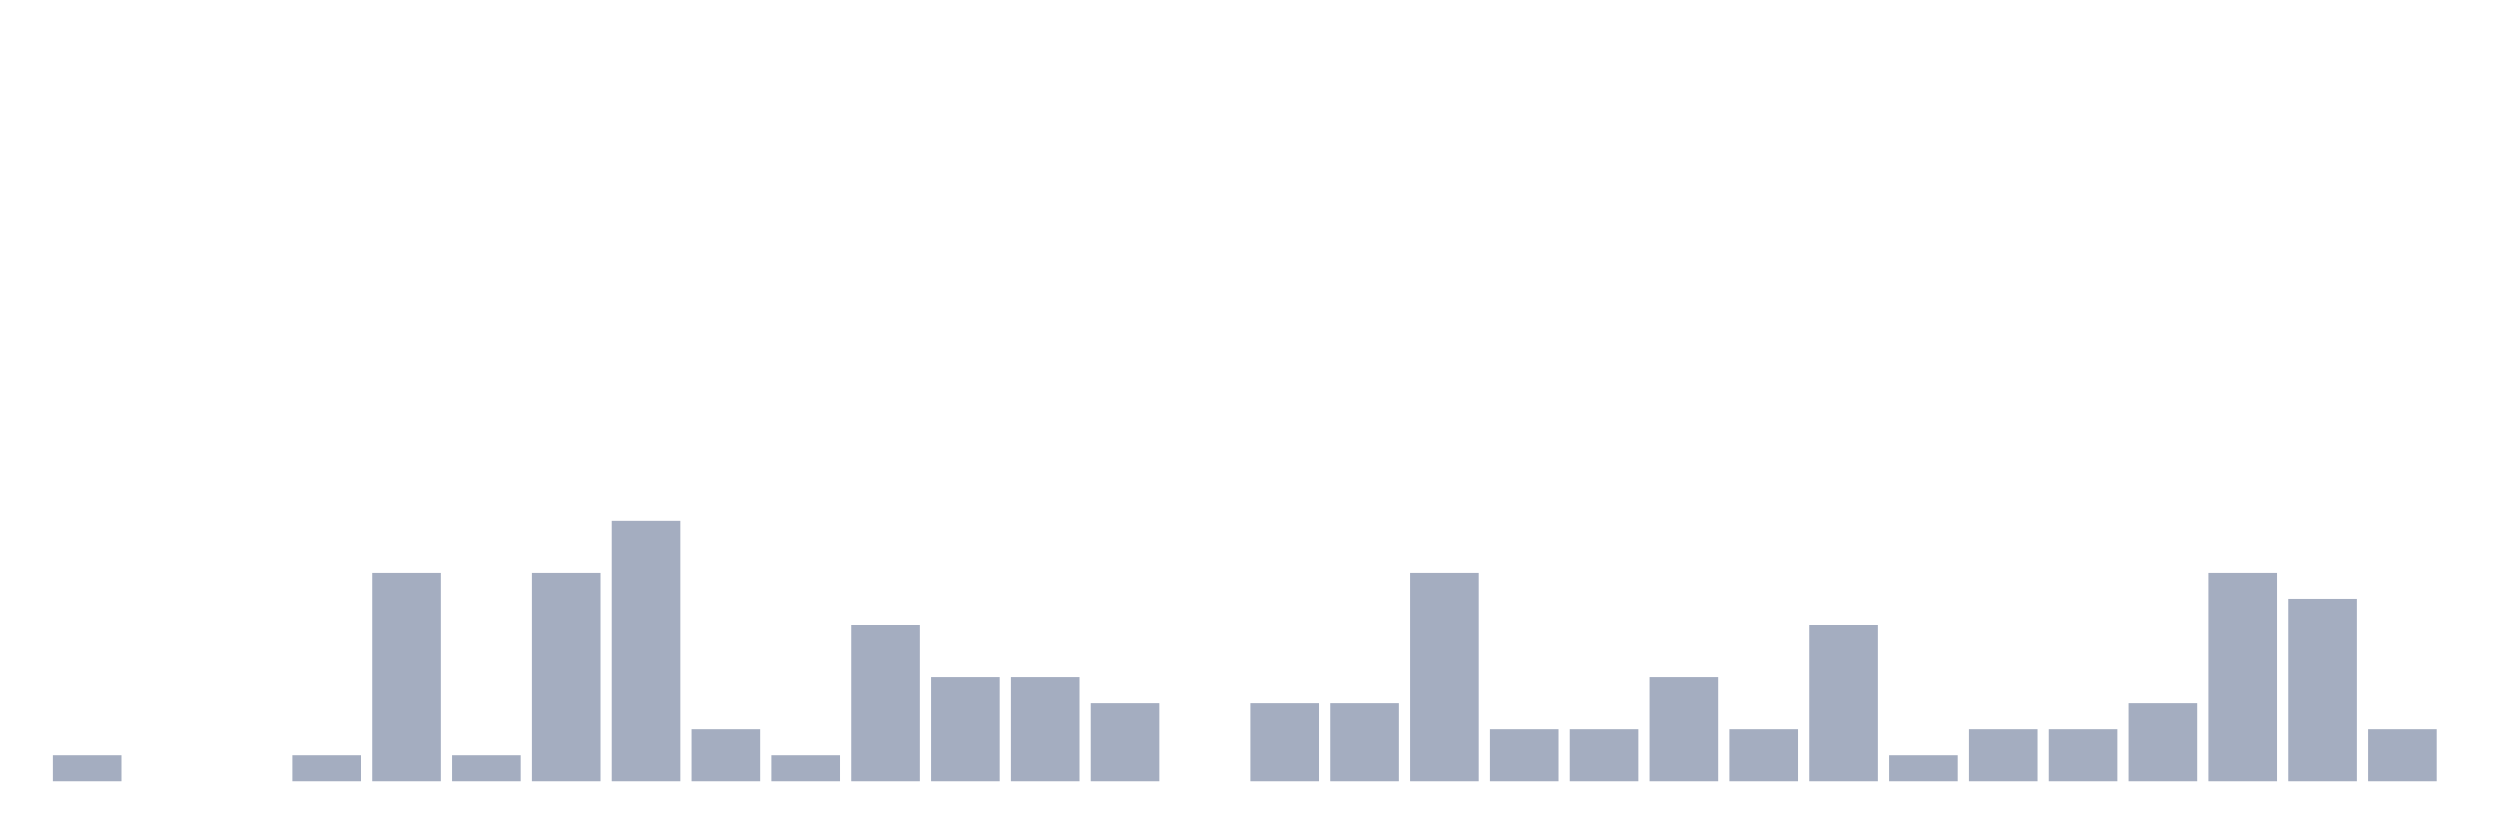
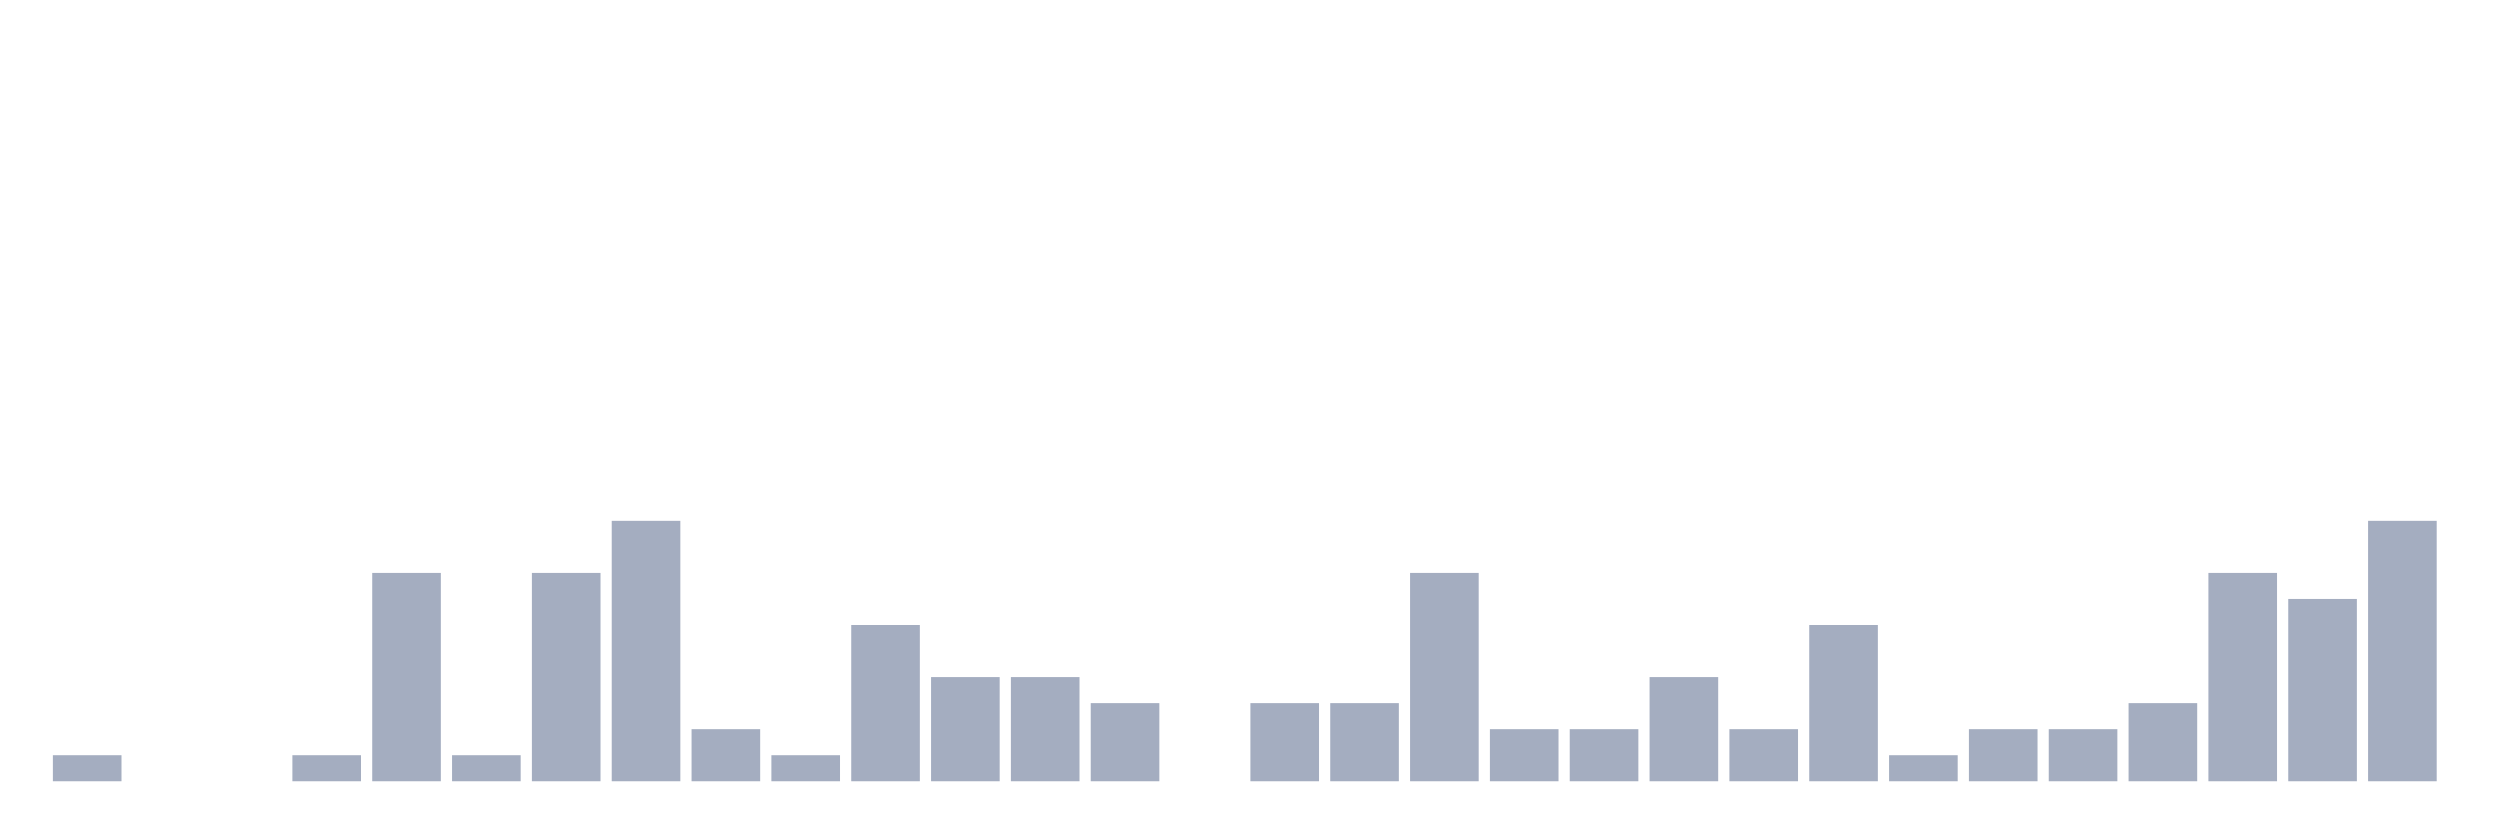
<svg xmlns="http://www.w3.org/2000/svg" viewBox="0 0 480 160">
  <g transform="translate(10,10)">
    <rect class="bar" x="0.153" width="13.175" y="135" height="5" fill="rgb(164,173,192)" />
    <rect class="bar" x="15.482" width="13.175" y="140" height="0" fill="rgb(164,173,192)" />
    <rect class="bar" x="30.81" width="13.175" y="140" height="0" fill="rgb(164,173,192)" />
    <rect class="bar" x="46.138" width="13.175" y="135" height="5" fill="rgb(164,173,192)" />
    <rect class="bar" x="61.466" width="13.175" y="100" height="40" fill="rgb(164,173,192)" />
    <rect class="bar" x="76.794" width="13.175" y="135" height="5" fill="rgb(164,173,192)" />
    <rect class="bar" x="92.123" width="13.175" y="100" height="40" fill="rgb(164,173,192)" />
    <rect class="bar" x="107.451" width="13.175" y="90" height="50" fill="rgb(164,173,192)" />
    <rect class="bar" x="122.779" width="13.175" y="130" height="10" fill="rgb(164,173,192)" />
    <rect class="bar" x="138.107" width="13.175" y="135" height="5" fill="rgb(164,173,192)" />
    <rect class="bar" x="153.436" width="13.175" y="110" height="30" fill="rgb(164,173,192)" />
    <rect class="bar" x="168.764" width="13.175" y="120" height="20" fill="rgb(164,173,192)" />
    <rect class="bar" x="184.092" width="13.175" y="120" height="20" fill="rgb(164,173,192)" />
    <rect class="bar" x="199.42" width="13.175" y="125" height="15" fill="rgb(164,173,192)" />
    <rect class="bar" x="214.748" width="13.175" y="140" height="0" fill="rgb(164,173,192)" />
    <rect class="bar" x="230.077" width="13.175" y="125" height="15" fill="rgb(164,173,192)" />
    <rect class="bar" x="245.405" width="13.175" y="125" height="15" fill="rgb(164,173,192)" />
    <rect class="bar" x="260.733" width="13.175" y="100" height="40" fill="rgb(164,173,192)" />
    <rect class="bar" x="276.061" width="13.175" y="130" height="10" fill="rgb(164,173,192)" />
    <rect class="bar" x="291.39" width="13.175" y="130" height="10" fill="rgb(164,173,192)" />
    <rect class="bar" x="306.718" width="13.175" y="120" height="20" fill="rgb(164,173,192)" />
    <rect class="bar" x="322.046" width="13.175" y="130" height="10" fill="rgb(164,173,192)" />
    <rect class="bar" x="337.374" width="13.175" y="110" height="30" fill="rgb(164,173,192)" />
    <rect class="bar" x="352.702" width="13.175" y="135" height="5" fill="rgb(164,173,192)" />
    <rect class="bar" x="368.031" width="13.175" y="130" height="10" fill="rgb(164,173,192)" />
    <rect class="bar" x="383.359" width="13.175" y="130" height="10" fill="rgb(164,173,192)" />
    <rect class="bar" x="398.687" width="13.175" y="125" height="15" fill="rgb(164,173,192)" />
    <rect class="bar" x="414.015" width="13.175" y="100" height="40" fill="rgb(164,173,192)" />
    <rect class="bar" x="429.344" width="13.175" y="105" height="35" fill="rgb(164,173,192)" />
-     <rect class="bar" x="444.672" width="13.175" y="130" height="10" fill="rgb(164,173,192)" />
+     <rect class="bar" x="444.672" width="13.175" y="90" height="50" fill="rgb(164,173,192)" />
  </g>
</svg>
